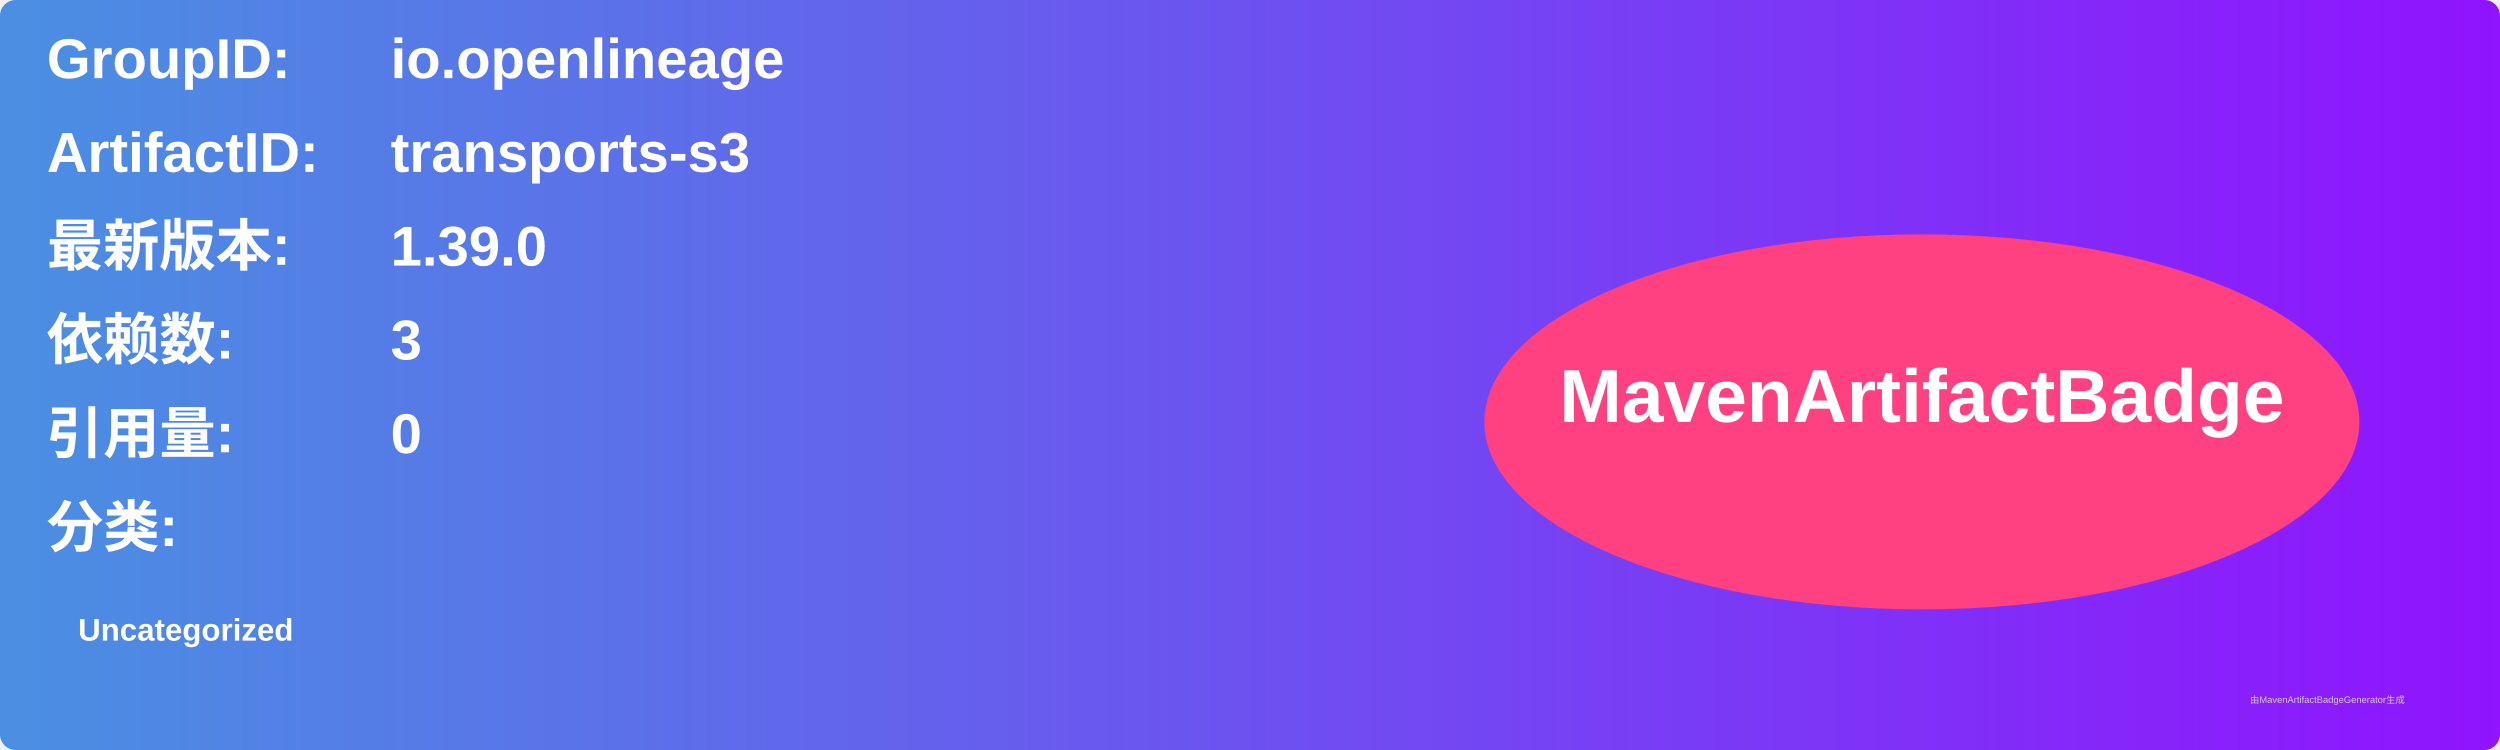
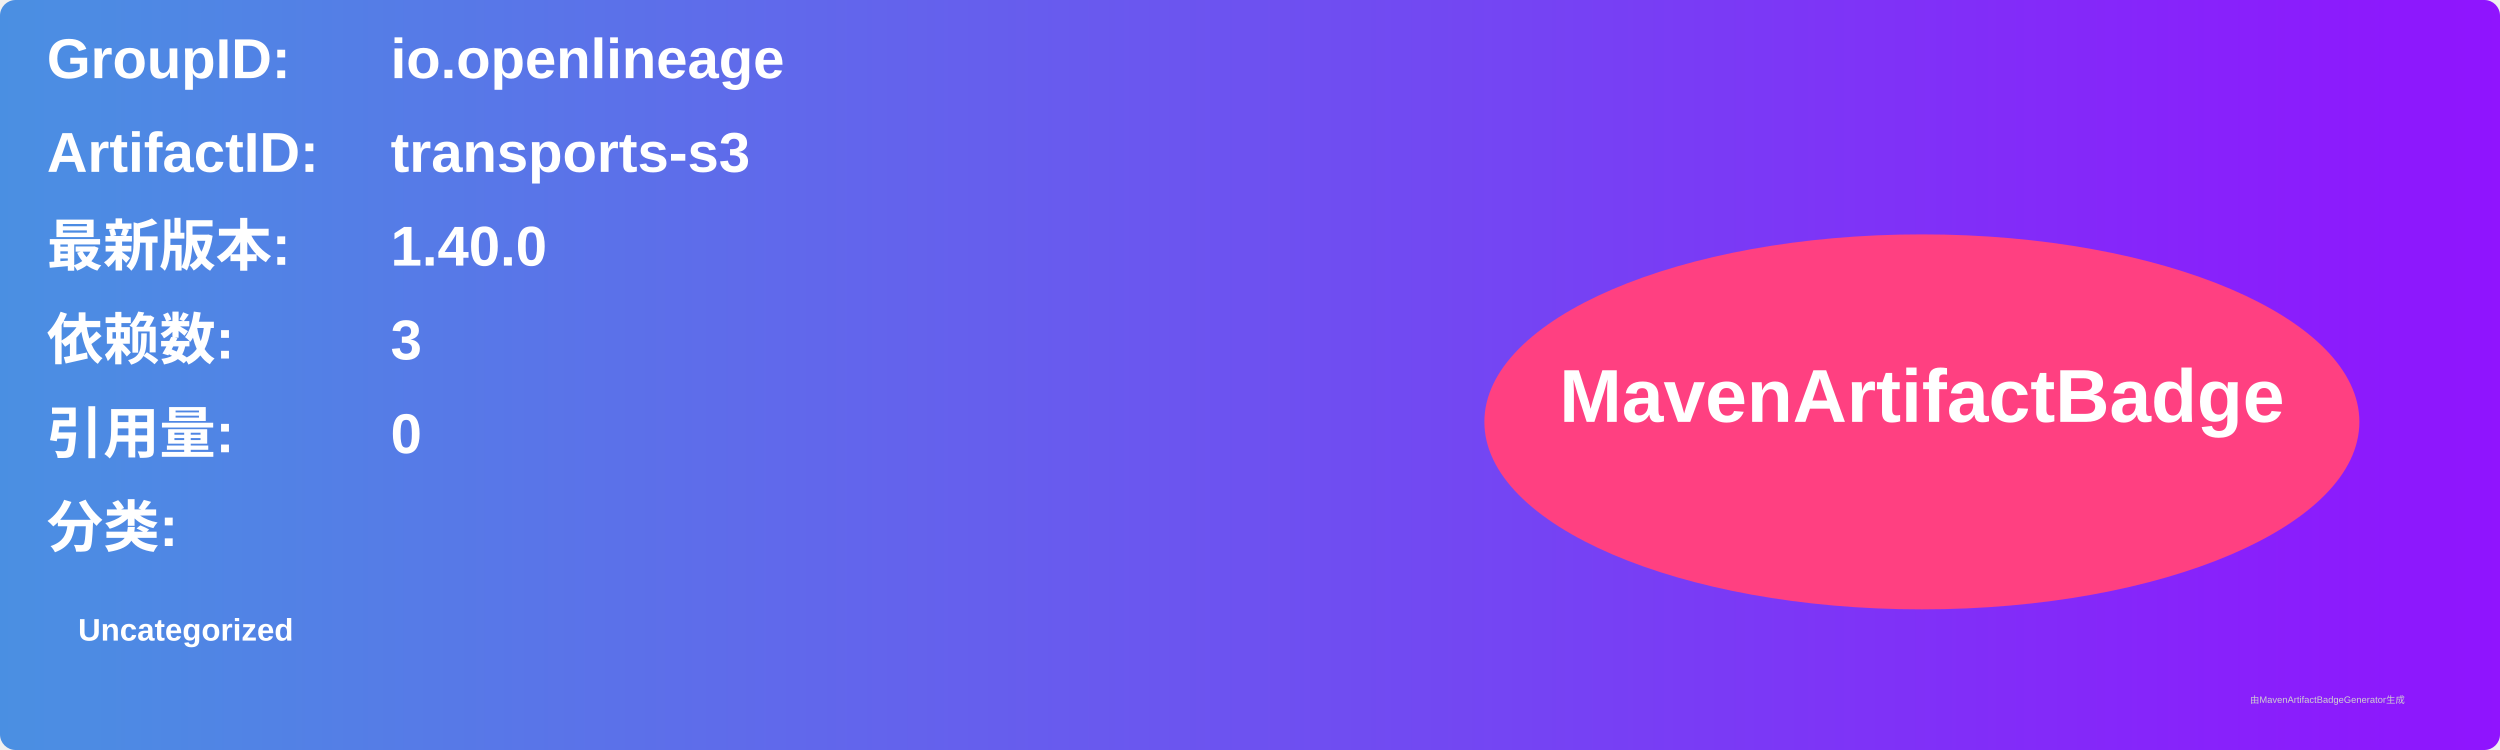
<svg xmlns="http://www.w3.org/2000/svg" width="800" height="240" viewBox="0 0 800 240">
  <linearGradient id="grad" x1="0%" y1="0%" x2="100%" y2="0%">
    <stop offset="0%" stop-color="#4a90e2" />
    <stop offset="100%" stop-color="#9013fe" />
  </linearGradient>
  <rect width="100%" height="100%" rx="5" ry="5" fill="url(#grad)" />
  <g transform="translate(15, 15)">
    <text x="0" y="10" font-family="Arial" font-size="18" fill="white" font-weight="bold" width="260">GroupID:</text>
    <text x="110" y="10" font-family="Arial" font-size="18" fill="white" font-weight="bold" width="460">io.openlineage</text>
    <text x="0" y="40" font-family="Arial" font-size="18" fill="white" font-weight="bold" width="260">ArtifactID:</text>
    <text x="110" y="40" font-family="Arial" font-size="18" fill="white" font-weight="bold" width="460">transports-s3</text>
    <text x="0" y="70" font-family="Arial" font-size="18" fill="white" font-weight="bold">最新版本:</text>
    <text x="110" y="70" font-family="Arial" font-size="18" fill="white" font-weight="bold">
-       <tspan font-weight="bold">1.39.0</tspan>
+       <tspan font-weight="bold">1.40.0</tspan>
    </text>
    <text x="0" y="100" font-family="Arial" font-size="18" fill="white" font-weight="bold">依赖数: </text>
    <text x="110" y="100" font-family="Arial" font-size="18" fill="white">
      <tspan font-weight="bold">3</tspan>
    </text>
    <text x="0" y="130" font-family="Arial" font-size="18" fill="white" font-weight="bold">引用量: </text>
    <text x="110" y="130" font-family="Arial" font-size="18" fill="white">
      <tspan font-weight="bold">0</tspan>
    </text>
    <text x="0" y="160" font-family="Arial" font-size="18" fill="white" font-weight="bold">分类:</text>
    <text x="10" y="190" font-family="Arial" font-size="10" fill="white">
      <tspan font-weight="bold">Uncategorized</tspan>
    </text>
    <ellipse cx="600" cy="120" rx="140" ry="60" fill="#ff4081" />
    <text x="600" y="120" text-anchor="middle" font-family="Arial" font-size="24" fill="white" font-weight="bold">MavenArtifactBadge</text>
  </g>
  <text x="720" y="225" font-family="Arial" font-size="3" fill="#d0d0d0">由MavenArtifactBadgeGenerator生成</text>
</svg>
